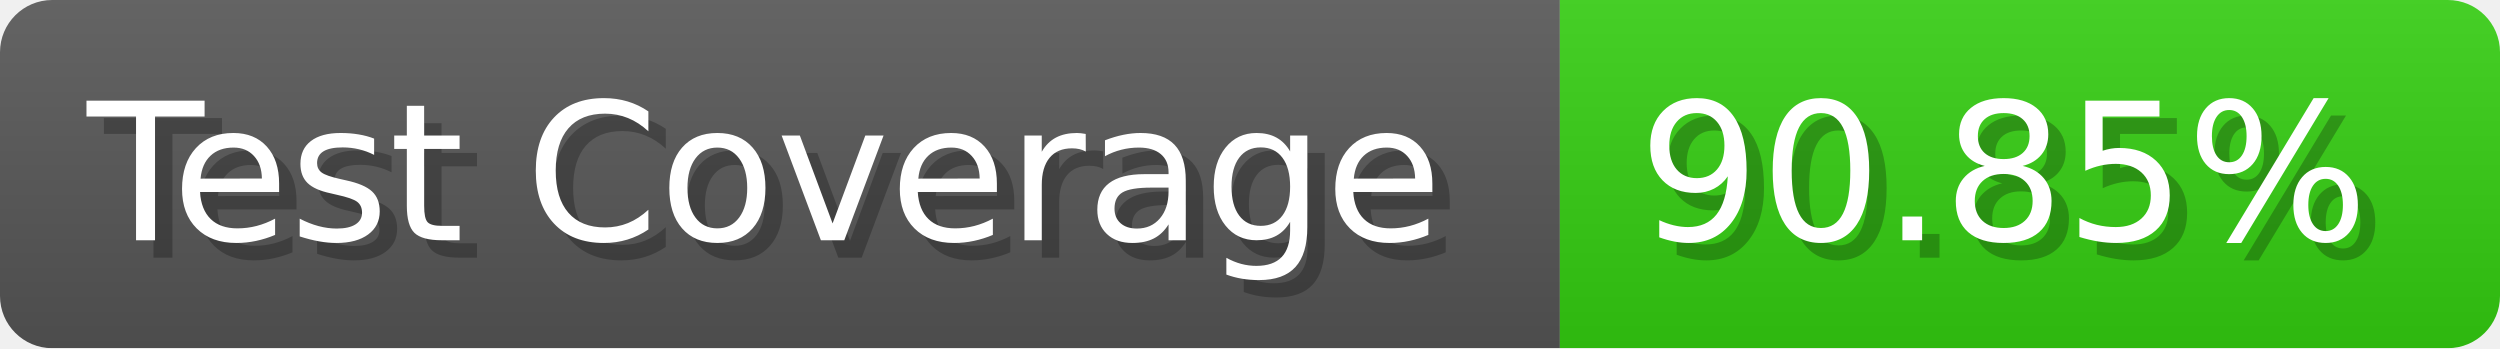
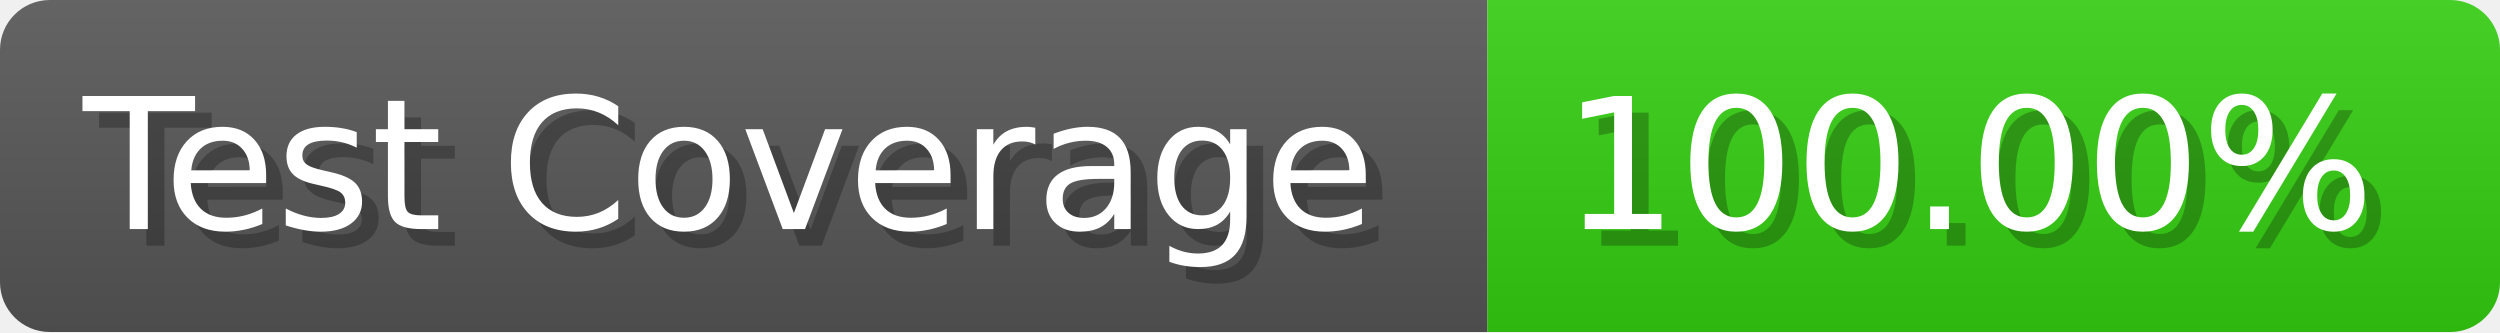
- <svg xmlns="http://www.w3.org/2000/svg" width="143.6" height="20" viewBox="0 0 1436 200" role="img" aria-label="Test Coverage: 90.85%">
+ <svg xmlns="http://www.w3.org/2000/svg" width="150.6" height="20" viewBox="0 0 1506 200" role="img" aria-label="Test Coverage: 100.00%">
  <linearGradient id="a" x2="0" y2="100%">
    <stop offset="0" stop-opacity=".1" stop-color="#EEE" />
    <stop offset="1" stop-opacity=".1" />
  </linearGradient>
  <mask id="m">
-     <rect width="1436" height="200" rx="30" fill="#FFF" />
+     <rect width="1506" height="200" rx="30" fill="#FFF" />
  </mask>
  <g mask="url(#m)">
    <rect width="896" height="200" fill="#555" />
-     <rect width="540" height="200" fill="#3C1" x="896" />
-     <rect width="1436" height="200" fill="url(#a)" />
+     <rect width="610" height="200" fill="#3C1" x="896" />
+     <rect width="1506" height="200" fill="url(#a)" />
  </g>
  <g aria-hidden="true" fill="#fff" text-anchor="start" font-family="Verdana,DejaVu Sans,sans-serif" font-size="110">
    <text x="60" y="148" textLength="796" fill="#000" opacity="0.25">Test Coverage</text>
    <text x="50" y="138" textLength="796">Test Coverage</text>
-     <text x="951" y="148" textLength="440" fill="#000" opacity="0.25">90.85%</text>
-     <text x="941" y="138" textLength="440">90.85%</text>
+     <text x="951" y="148" textLength="510" fill="#000" opacity="0.25">100.00%</text>
+     <text x="941" y="138" textLength="510">100.00%</text>
  </g>
</svg>
